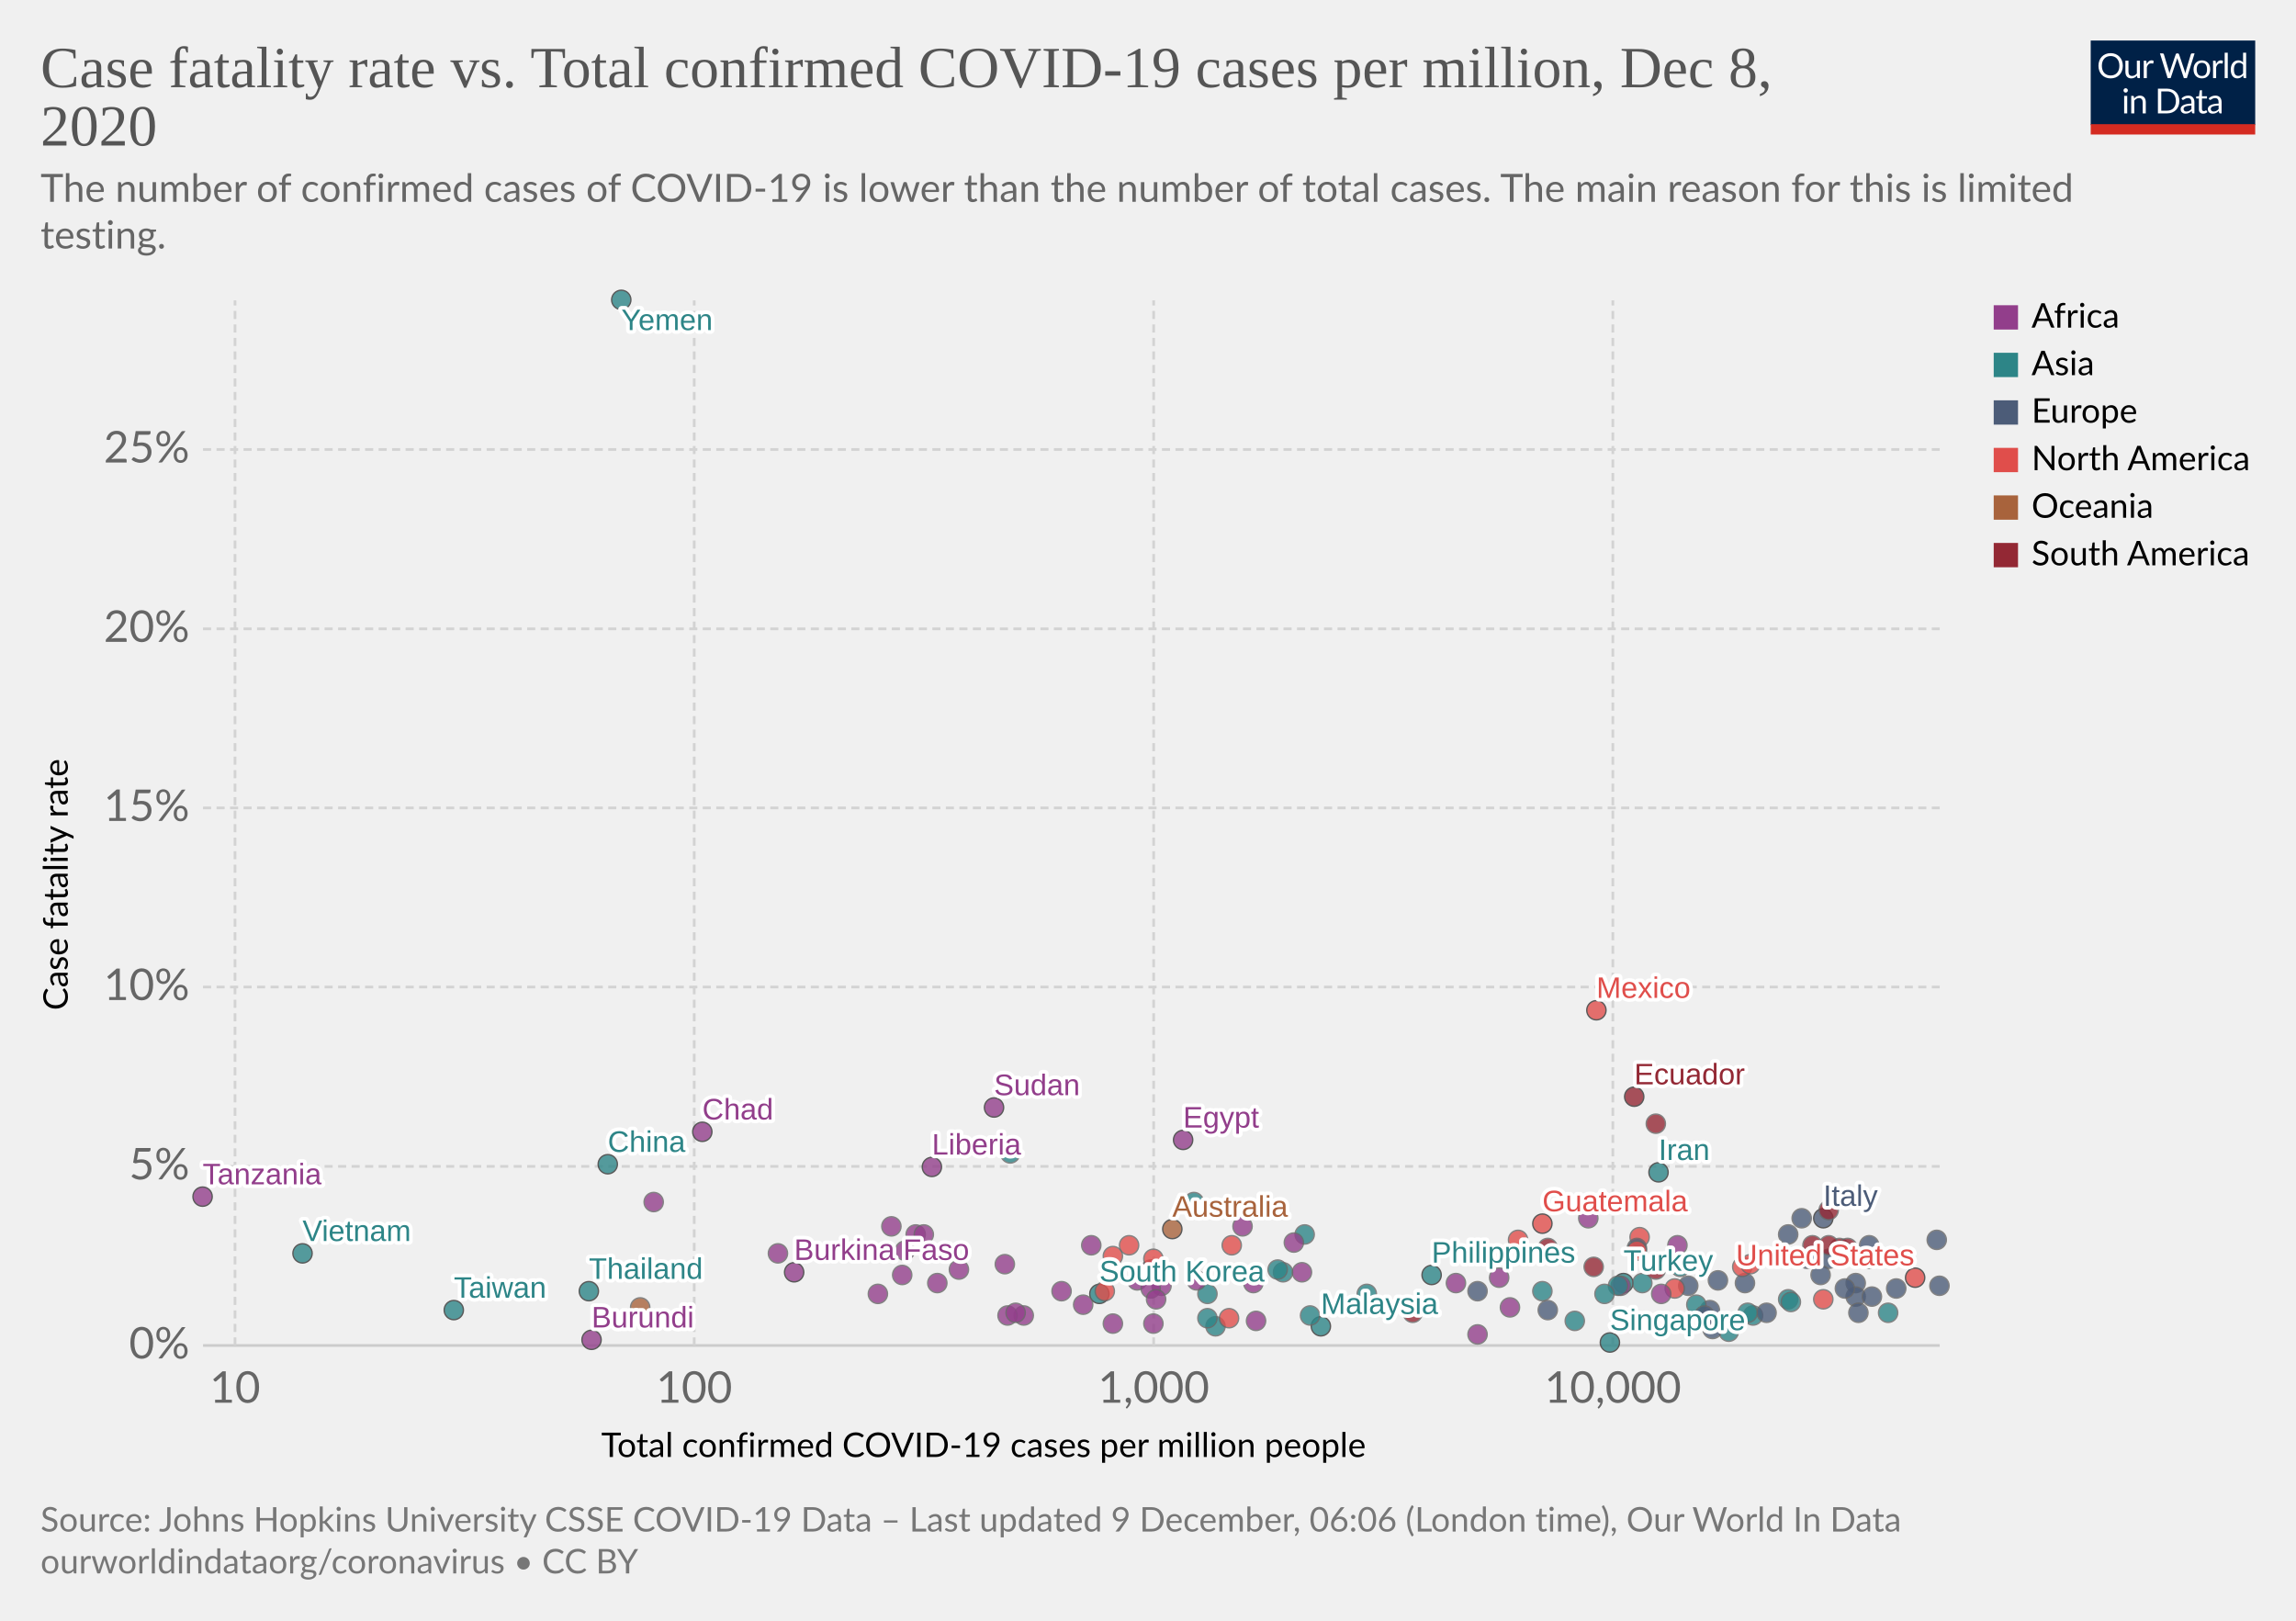
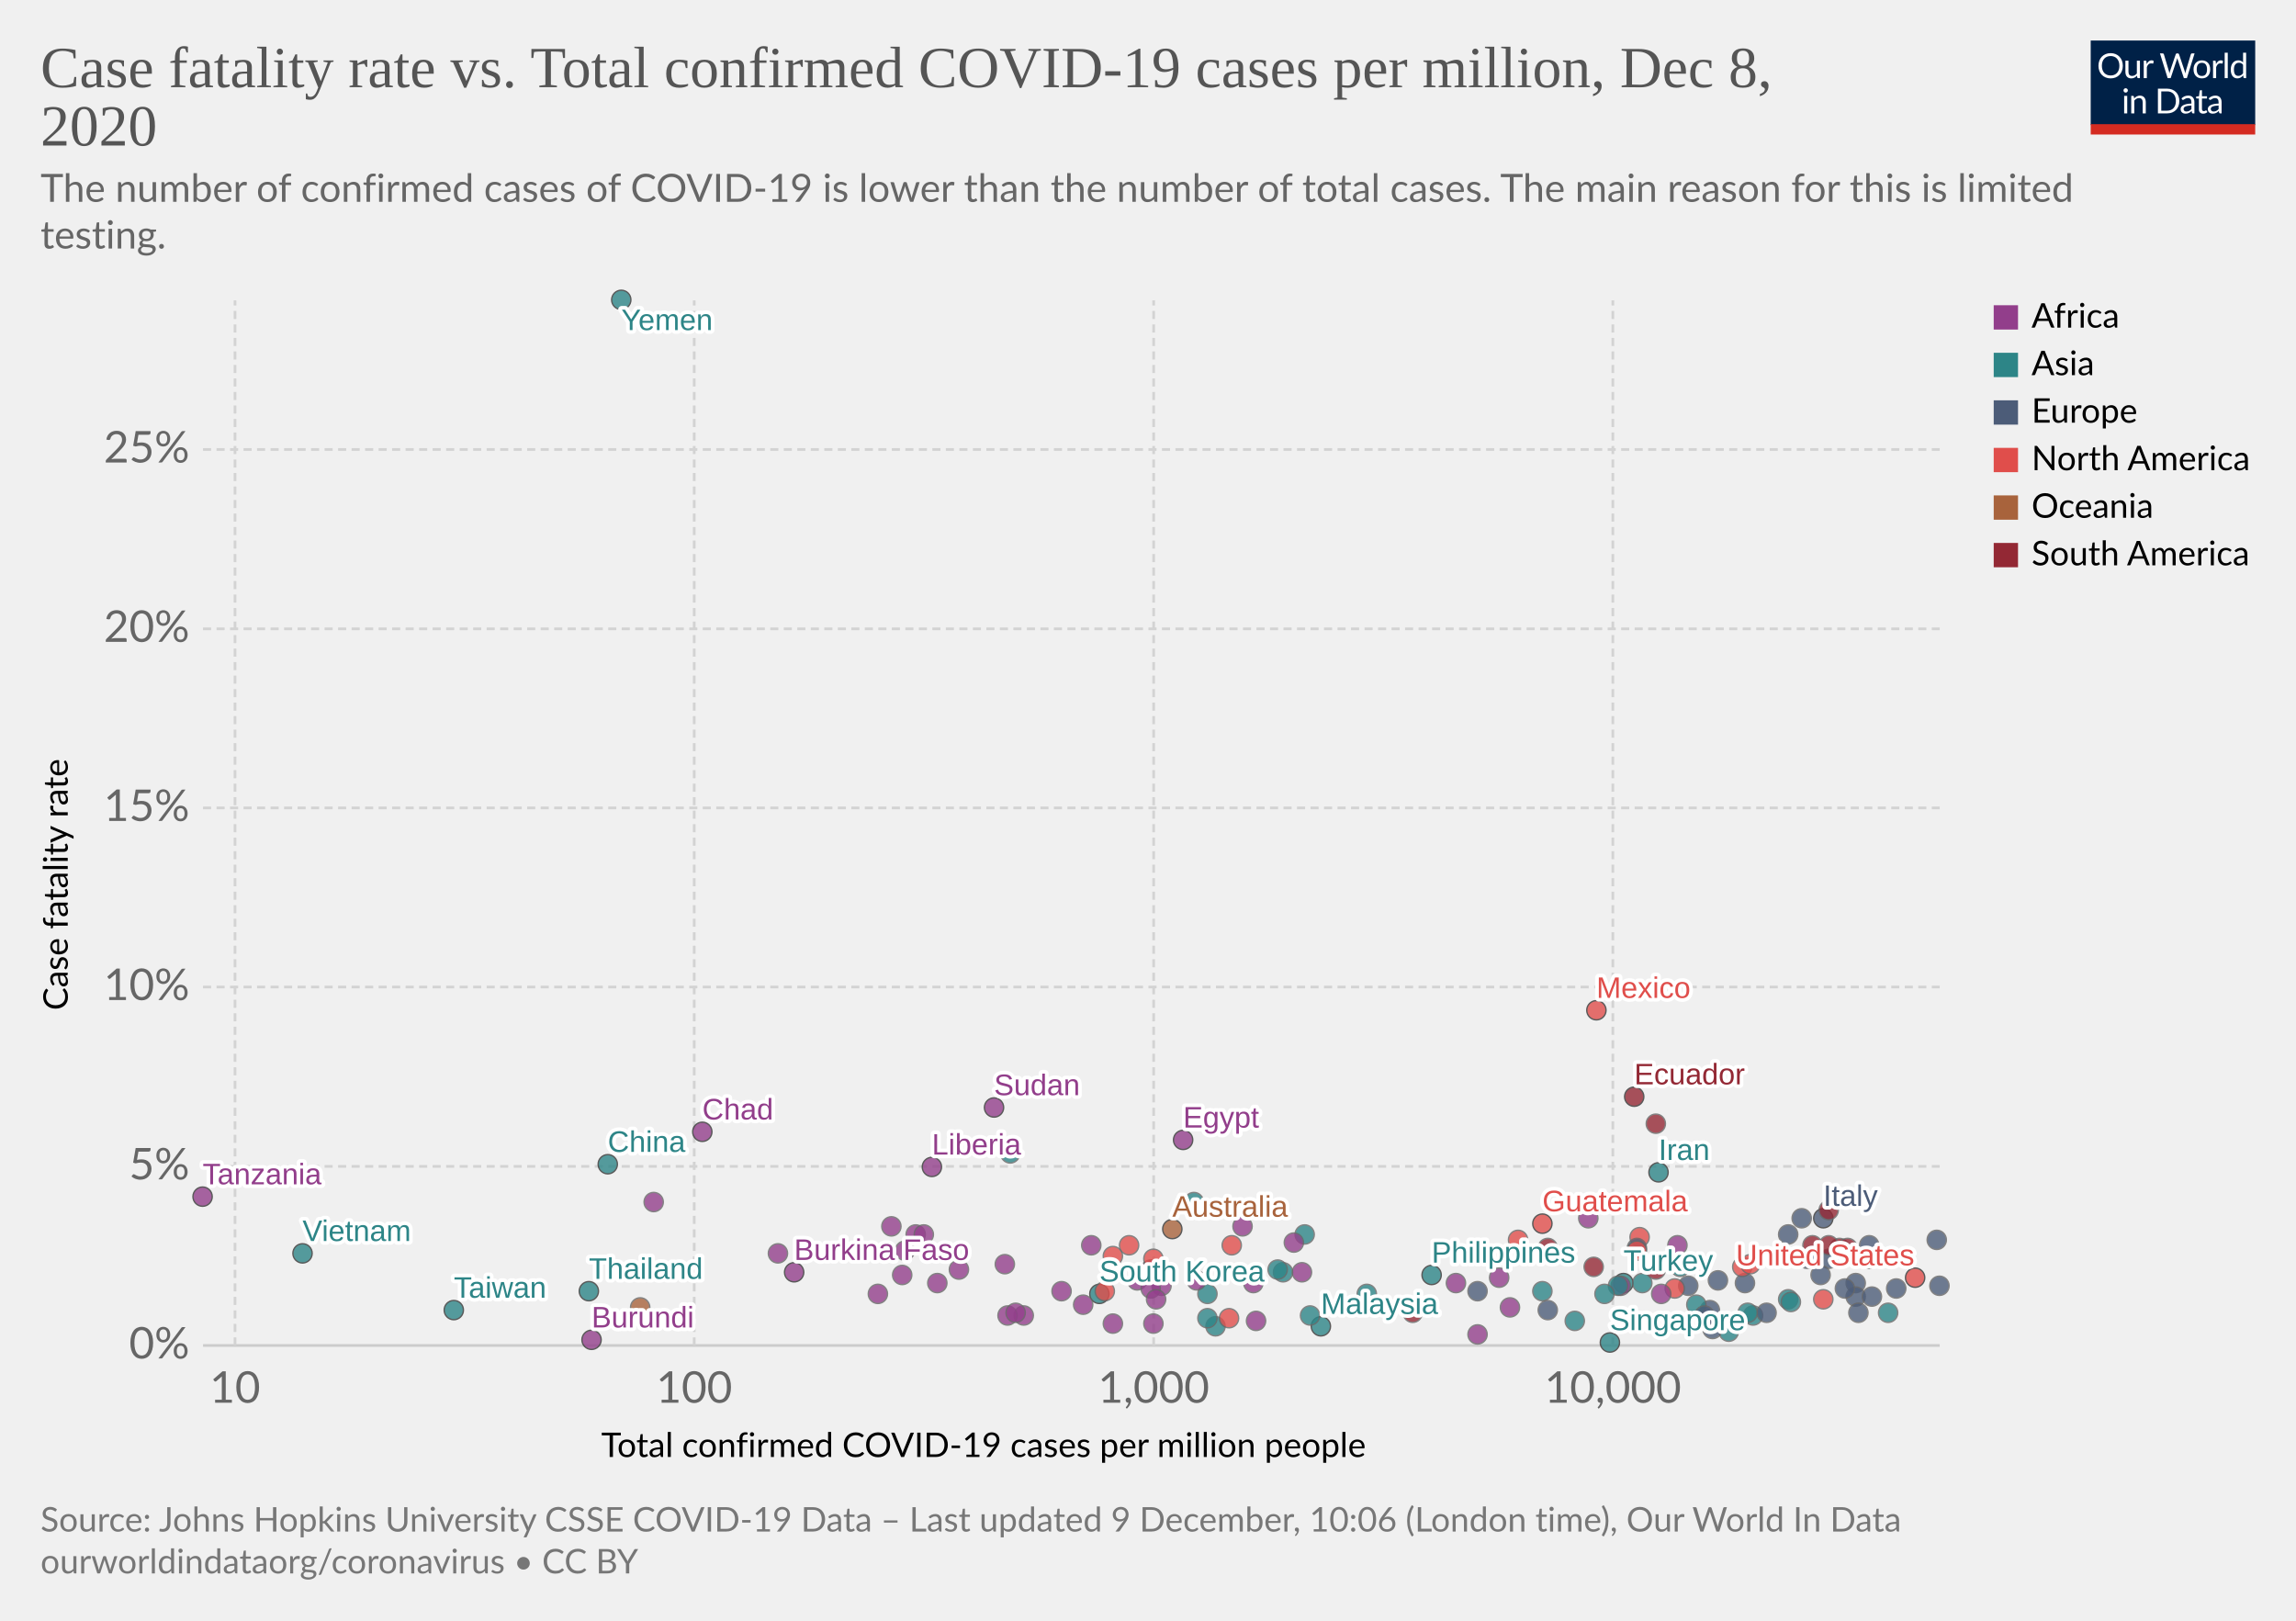
<svg xmlns="http://www.w3.org/2000/svg" version="1.1" style="background-color:#fff;-webkit-font-smoothing:antialiased" width="850" height="600" viewBox="0 0 850 600" font-family="Lato,'Helvetica Neue',Helvetica,Arial,sans-serif" font-size="18" text-rendering="optimizeLegibility">
  <g class="HeaderView">
    <g transform="matrix(.29 0 0 .29 774 15)">
      <svg width="210" height="120" viewBox="0 0 210 120" fill="none">
        <g clip-path="url(#clip0)">
          <path d="M0 0h210v107.89H0V0z" fill="#002147" />
          <path d="M40.98 32.25c0 2.36-.38 4.53-1.12 6.51a14.26 14.26 0 01-8.1 8.4c-1.9.78-4.02 1.17-6.34 1.17a16.6 16.6 0 01-6.33-1.17 14.31 14.31 0 01-8.08-8.4 18.29 18.29 0 01-1.12-6.51c0-2.36.38-4.53 1.12-6.5a14.32 14.32 0 018.07-8.44c1.92-.8 4.03-1.19 6.34-1.19 2.32 0 4.43.4 6.34 1.19 1.92.8 3.56 1.9 4.93 3.34a14.87 14.87 0 013.17 5.1 18.1 18.1 0 011.12 6.5zm-4.38 0c0-1.94-.26-3.68-.8-5.22a10.91 10.91 0 00-2.24-3.89 9.68 9.68 0 00-3.52-2.46 11.95 11.95 0 00-4.62-.86c-1.68 0-3.21.28-4.6.86a9.88 9.88 0 00-3.54 2.46 10.91 10.91 0 00-2.24 3.9c-.53 1.53-.8 3.27-.8 5.2 0 1.94.27 3.68.8 5.22a11.17 11.17 0 002.24 3.9 10.01 10.01 0 003.55 2.44c1.38.56 2.9.83 4.6.83 1.7 0 3.24-.27 4.61-.83a9.8 9.8 0 003.52-2.44 11.17 11.17 0 002.25-3.9c.53-1.54.8-3.28.8-5.21zm26.22-6.54V48H60.5c-.56 0-.9-.27-1.05-.81l-.31-2.4a12.45 12.45 0 01-3.26 2.6c-1.2.64-2.58.96-4.13.96-1.22 0-2.3-.2-3.24-.6a6.52 6.52 0 01-2.33-1.7 7.37 7.37 0 01-1.43-2.67c-.3-1.04-.46-2.2-.46-3.45V25.7h3.91v14.22c0 1.68.38 2.99 1.15 3.91.77.93 1.96 1.39 3.54 1.39 1.16 0 2.24-.27 3.23-.82a10.42 10.42 0 002.8-2.28V25.7h3.91zm8.61 4.47a9.94 9.94 0 012.6-3.56 5.64 5.64 0 013.76-1.3c.47 0 .92.05 1.34.15.44.1.83.27 1.17.49l-.3 2.92c-.09.37-.3.55-.66.55-.2 0-.5-.04-.9-.13a6.21 6.21 0 00-3.24.18c-.54.2-1.03.5-1.47.92-.42.4-.81.9-1.17 1.5-.33.58-.64 1.26-.92 2.02V48H67.7V25.71h2.25c.42 0 .72.08.88.25.16.16.27.44.33.83l.26 3.39zm61.16-13.7L122.75 48h-3.82l-7.99-24.05a21.95 21.95 0 01-.42-1.58 38.36 38.36 0 01-.44 1.58L102.05 48h-3.83L88.4 16.47h3.54c.38 0 .7.1.95.29.26.2.43.43.5.73l6.52 21.9c.1.4.2.83.28 1.28.1.46.2.94.29 1.46l.3-1.46c.12-.47.25-.9.38-1.27l7.41-21.91c.1-.25.26-.48.51-.69.27-.22.58-.33.95-.33h1.23c.38 0 .69.1.92.29.24.2.41.43.53.73l7.4 21.9a28.4 28.4 0 01.68 2.62 29.52 29.52 0 01.52-2.61l6.54-21.91c.07-.27.23-.5.48-.7.27-.21.58-.32.95-.32h3.32zm9.35 8.88c1.63 0 3.1.27 4.4.82a9.43 9.43 0 015.46 5.94c.5 1.4.74 2.98.74 4.73 0 1.76-.25 3.34-.74 4.75a9.43 9.43 0 01-5.46 5.92c-1.3.52-2.77.79-4.4.79-1.64 0-3.12-.27-4.44-.8a9.42 9.42 0 01-3.35-2.3c-.92-1-1.63-2.2-2.13-3.61-.49-1.41-.73-3-.73-4.75s.24-3.33.73-4.73c.5-1.43 1.2-2.64 2.13-3.63a9.4 9.4 0 013.35-2.31c1.32-.55 2.8-.82 4.44-.82zm0 19.89c2.2 0 3.84-.73 4.93-2.2 1.08-1.48 1.63-3.54 1.63-6.18 0-2.66-.55-4.72-1.63-6.2-1.09-1.49-2.73-2.23-4.93-2.23-1.12 0-2.09.2-2.93.57a5.7 5.7 0 00-2.06 1.65 7.5 7.5 0 00-1.24 2.67c-.26 1.04-.4 2.22-.4 3.54 0 2.64.55 4.7 1.64 6.18 1.1 1.47 2.76 2.2 4.99 2.2zm17.97-15.07a9.94 9.94 0 012.6-3.56 5.64 5.64 0 013.76-1.3c.47 0 .91.05 1.34.15.44.1.83.27 1.16.49l-.28 2.92c-.09.37-.31.55-.66.55-.2 0-.5-.04-.9-.13a6.2 6.2 0 00-3.24.18c-.54.2-1.03.5-1.47.92-.43.4-.82.9-1.17 1.5a13.1 13.1 0 00-.92 2.02V48h-3.94V25.71h2.24c.43 0 .72.08.88.25.17.16.28.44.33.83l.27 3.39zm15.04-14.59V48h-3.92V15.6h3.92zm19.55 15.43a6.22 6.22 0 00-2.38-2.05 6.7 6.7 0 00-2.86-.6c-2.07 0-3.66.75-4.77 2.23-1.12 1.48-1.68 3.6-1.68 6.33 0 1.46.13 2.7.38 3.74a7.29 7.29 0 001.1 2.56 4.35 4.35 0 001.78 1.45c.7.3 1.5.46 2.4.46 1.29 0 2.41-.3 3.36-.88a9.6 9.6 0 002.67-2.49V31.02zm3.91-15.43V48h-2.33c-.56 0-.9-.27-1.06-.81l-.35-2.71a12.13 12.13 0 01-3.25 2.77 8.28 8.28 0 01-4.23 1.06 7.31 7.31 0 01-6.14-2.9c-.73-.96-1.3-2.15-1.69-3.57a18.35 18.35 0 01.07-9.48 11.29 11.29 0 011.89-3.7 8.7 8.7 0 017.06-3.34 7.96 7.96 0 016.12 2.62V15.59h3.91zM46.61 70.71V93H42.7V70.71h3.91zm.84-7c0 .39-.08.75-.24 1.09a2.81 2.81 0 01-1.52 1.47 2.67 2.67 0 01-2.16 0 2.9 2.9 0 01-1.45-1.47 2.67 2.67 0 010-2.16c.15-.35.35-.65.6-.9.25-.27.53-.47.85-.62a2.67 2.67 0 012.16 0c.35.15.65.35.9.62.27.25.47.55.62.9.16.34.24.7.24 1.08zm7.97 10.24c.49-.54 1-1.04 1.54-1.48a9.85 9.85 0 013.66-1.84 8.96 8.96 0 015.43.35c.94.4 1.72.97 2.33 1.71a7.36 7.36 0 011.43 2.67c.32 1.04.49 2.19.49 3.45V93h-3.94V78.81c0-1.69-.4-3-1.17-3.92-.76-.93-1.93-1.4-3.5-1.4a6.6 6.6 0 00-3.25.83c-1 .56-1.92 1.31-2.77 2.27V93h-3.94V70.71h2.35c.56 0 .9.28 1.04.82l.3 2.42zm57.7 3.3c0 2.36-.37 4.5-1.11 6.44a14.3 14.3 0 01-3.17 4.98 14.1 14.1 0 01-4.93 3.2c-1.9.76-4.02 1.13-6.33 1.13H85.8V61.47h11.77c2.31 0 4.42.39 6.33 1.15a13.8 13.8 0 018.1 8.18 17.75 17.75 0 011.12 6.45zm-4.37 0c0-1.94-.26-3.67-.8-5.2a10.94 10.94 0 00-2.23-3.87 9.57 9.57 0 00-3.53-2.42 12.23 12.23 0 00-4.61-.83h-7.5v24.62h7.5c1.7 0 3.24-.28 4.61-.84a9.7 9.7 0 003.53-2.4 10.94 10.94 0 002.24-3.87c.53-1.53.8-3.26.8-5.2zm19.8 5.72c-1.8.06-3.34.2-4.62.44-1.26.22-2.3.51-3.1.88-.8.36-1.37.8-1.74 1.3-.35.5-.53 1.05-.53 1.67 0 .58.1 1.1.3 1.52a3 3 0 00.76 1.05c.34.27.73.46 1.17.6.45.11.94.17 1.45.17a7.28 7.28 0 003.5-.81 11.95 11.95 0 002.82-2.2v-4.62zm-12.65-9.11a12.73 12.73 0 013.98-2.66c1.43-.59 3-.88 4.73-.88 1.25 0 2.36.2 3.33.61a6.81 6.81 0 013.94 4.38c.33 1.04.5 2.19.5 3.43V93h-1.74a1.8 1.8 0 01-.88-.18c-.2-.13-.36-.38-.48-.74l-.44-2.12c-.59.55-1.16 1.03-1.72 1.46a9.48 9.48 0 01-3.74 1.7c-.69.15-1.46.23-2.3.23-.87 0-1.69-.12-2.45-.35a5.34 5.34 0 01-3.34-2.93 6.64 6.64 0 01-.49-2.64c0-.88.25-1.72.73-2.53a6.33 6.33 0 012.35-2.17c1.09-.63 2.5-1.15 4.25-1.54 1.75-.41 3.89-.65 6.42-.7v-1.75c0-1.73-.37-3.03-1.12-3.91-.75-.9-1.84-1.34-3.28-1.34-.97 0-1.78.12-2.44.37-.64.23-1.2.5-1.7.81l-1.23.82c-.33.23-.67.35-1 .35-.27 0-.5-.07-.69-.2a2.1 2.1 0 01-.48-.53l-.7-1.25zm27.67 19.5c-1.76 0-3.12-.5-4.07-1.48-.94-.98-1.41-2.4-1.41-4.25V74h-2.68a.9.9 0 01-.6-.2c-.16-.14-.24-.36-.24-.66v-1.56l3.65-.46.9-6.89a.9.9 0 01.29-.52.88.88 0 01.62-.22H142v7.67h6.44V74H142v13.38c0 .94.22 1.63.68 2.09.45.45 1.04.68 1.76.68a3.21 3.21 0 001.85-.53l.55-.35c.16-.12.3-.18.41-.18.2 0 .4.13.55.38l1.15 1.87a7.45 7.45 0 01-2.44 1.5c-.96.35-1.94.52-2.95.52zm19.68-10.4c-1.8.07-3.34.21-4.62.45-1.26.22-2.3.51-3.1.88-.8.36-1.37.8-1.74 1.3-.35.5-.53 1.05-.53 1.67 0 .58.1 1.1.3 1.52.18.42.44.77.76 1.05.34.27.73.46 1.17.6.45.11.94.17 1.45.17a7.3 7.3 0 003.5-.81 12.04 12.04 0 002.82-2.2v-4.62zm-12.65-9.1a12.72 12.72 0 013.99-2.66c1.42-.59 3-.88 4.72-.88 1.25 0 2.36.2 3.33.61a6.81 6.81 0 013.94 4.38c.33 1.04.5 2.19.5 3.43V93h-1.74a1.8 1.8 0 01-.88-.18c-.2-.13-.36-.38-.48-.74l-.44-2.12c-.59.55-1.16 1.03-1.72 1.46a9.48 9.48 0 01-3.74 1.7c-.69.15-1.46.23-2.3.23-.87 0-1.69-.12-2.45-.35a5.33 5.33 0 01-3.34-2.93 6.62 6.62 0 01-.49-2.64c0-.88.25-1.72.73-2.53a6.33 6.33 0 012.35-2.17c1.09-.63 2.5-1.15 4.25-1.54a31.2 31.2 0 016.42-.7v-1.75c0-1.73-.37-3.03-1.12-3.91-.75-.9-1.84-1.34-3.28-1.34-.97 0-1.78.12-2.44.37-.64.23-1.2.5-1.7.81-.46.3-.87.57-1.22.82-.34.23-.68.35-1.02.35-.26 0-.49-.07-.68-.2a1.88 1.88 0 01-.48-.53l-.7-1.25z" fill="#fff" />
          <path fill="#D42B21" d="M0 106.79h210V120H0z" />
        </g>
        <defs>
          <clipPath id="clip0">
            <path fill="#fff" d="M0 0h210v120H0z" />
          </clipPath>
        </defs>
      </svg>
    </g>
    <a href="https://ourworldindata.org/grapher/cfr-vs-covid-cases-per-capita?time=latest" target="_blank" rel="noopener" font-family="&quot;Playfair Display&quot;,Georgia,&quot;Times New Roman&quot;,serif">
      <text font-size="21.6" x="15" y="32.3" fill="#555">
        <tspan x="15" y="32.28">Case fatality rate vs. Total confirmed COVID-19 cases per million, Dec 8,</tspan>
        <tspan x="15" y="53.88">2020</tspan>
      </text>
    </a>
    <text font-size="14.4" x="15" y="74.7" fill="#666">
      <tspan x="15" y="74.72">The number of confirmed cases of COVID-19 is lower than the number of total cases. The main reason for this is limited</tspan>
      <tspan x="15" y="92">testing.</tspan>
    </text>
  </g>
  <g class="ScatterPlot">
    <g class="DualAxisView">
      <g class="HorizontalAxis">
        <text font-size="12.6" x="222.6" y="539.4">
          <tspan x="222.59" y="539.38">Total confirmed COVID-19 cases per million people</tspan>
        </text>
        <text x="87" y="519.3" fill="#666" text-anchor="middle" font-size="16.2">10</text>
        <text x="257" y="519.3" fill="#666" text-anchor="middle" font-size="16.2">100</text>
        <text x="427.1" y="519.3" fill="#666" text-anchor="middle" font-size="16.2">1,000</text>
        <text x="597.1" y="519.3" fill="#666" text-anchor="middle" font-size="16.2">10,000</text>
      </g>
      <g class="VerticalAxis">
        <text font-size="12.6" x="-374" y="25.1" transform="rotate(-90)">
          <tspan x="-373.99" y="25.08">Case fatality rate</tspan>
        </text>
        <text x="70.16" y="498.1" fill="#666" dominant-baseline="middle" text-anchor="end" font-size="16.2">0%</text>
        <text x="70.16" y="431.8" fill="#666" dominant-baseline="middle" text-anchor="end" font-size="16.2">5%</text>
        <text x="70.16" y="365.4" fill="#666" dominant-baseline="middle" text-anchor="end" font-size="16.2">10%</text>
        <text x="70.16" y="299.1" fill="#666" dominant-baseline="middle" text-anchor="end" font-size="16.2">15%</text>
        <text x="70.16" y="232.8" fill="#666" dominant-baseline="middle" text-anchor="end" font-size="16.2">20%</text>
        <text x="70.16" y="166.4" fill="#666" dominant-baseline="middle" text-anchor="end" font-size="16.2">25%</text>
      </g>
      <g class="AxisGridLines horizontalLines">
        <path stroke="#ccc" d="M75.16 498.1h642.93" />
        <path stroke="#d3d3d3" stroke-dasharray="3,2" d="M75.16 431.8h642.93M75.16 365.4h642.93M75.16 299.1h642.93M75.16 232.8h642.93M75.16 166.4h642.93" />
      </g>
      <g class="AxisGridLines verticalLines" stroke="#d3d3d3" stroke-dasharray="3,2">
        <path d="M87 498.1V111.2M257 498.1V111.2M427.1 498.1V111.2M597.1 498.1V111.2" />
      </g>
    </g>
    <g class="PointsWithLabels clickable" clip-path="url(#a)" font-family="Arial, sans-serif">
      <path fill="rgba(255,255,255,0)" d="M75.16 111.2h642.93v386.9H75.16z" />
      <defs>
        <clipPath id="a">
          <path d="M65.16 101.2h662.93v406.9H65.16z" />
        </clipPath>
      </defs>
      <g class="key-China_0">
        <circle cx="225" cy="431" r="3.57" fill="#2D8587" opacity=".8" stroke="#333" stroke-width=".5" />
      </g>
      <g class="key-South-Korea_0">
        <circle cx="407" cy="479" r="3.57" fill="#2D8587" opacity=".8" stroke="#333" stroke-width=".5" />
      </g>
      <g class="key-Japan_0">
        <circle cx="447" cy="479" r="3.57" fill="#2D8587" opacity=".8" stroke="#666" stroke-width=".5" />
      </g>
      <g class="key-Italy_0">
        <circle cx="675" cy="451" r="3.57" fill="#4C5C78" opacity=".8" stroke="#333" stroke-width=".5" />
      </g>
      <g class="key-Iran_0">
        <circle cx="614" cy="434" r="3.57" fill="#2D8587" opacity=".8" stroke="#333" stroke-width=".5" />
      </g>
      <g class="key-France_0">
        <circle cx="692" cy="466" r="3.57" fill="#4C5C78" opacity=".8" stroke="#666" stroke-width=".5" />
      </g>
      <g class="key-Spain_0">
        <circle cx="692" cy="461" r="3.57" fill="#4C5C78" opacity=".8" stroke="#666" stroke-width=".5" />
      </g>
      <g class="key-United-States_0">
        <circle cx="709" cy="473" r="3.57" fill="#E04E4B" opacity=".8" stroke="#333" stroke-width=".5" />
      </g>
      <g class="key-Switzerland_0">
        <circle cx="702" cy="477" r="3.57" fill="#4C5C78" opacity=".8" stroke="#666" stroke-width=".5" />
      </g>
      <g class="key-United-Kingdom_0">
        <circle cx="667" cy="451" r="3.57" fill="#4C5C78" opacity=".8" stroke="#666" stroke-width=".5" />
      </g>
      <g class="key-Netherlands_0">
        <circle cx="687" cy="475" r="3.57" fill="#4C5C78" opacity=".8" stroke="#666" stroke-width=".5" />
      </g>
      <g class="key-Germany_0">
        <circle cx="625" cy="476" r="3.57" fill="#4C5C78" opacity=".8" stroke="#666" stroke-width=".5" />
      </g>
      <g class="key-Sweden_0">
        <circle cx="677" cy="466" r="3.57" fill="#4C5C78" opacity=".8" stroke="#666" stroke-width=".5" />
      </g>
      <g class="key-Australia_0">
        <circle cx="434" cy="455" r="3.57" fill="#A8633C" opacity=".8" stroke="#333" stroke-width=".5" />
      </g>
      <g class="key-Belgium_0">
        <circle cx="717" cy="459" r="3.57" fill="#4C5C78" opacity=".8" stroke="#666" stroke-width=".5" />
      </g>
      <g class="key-Canada_0">
        <circle cx="607" cy="458" r="3.57" fill="#E04E4B" opacity=".8" stroke="#666" stroke-width=".5" />
      </g>
      <g class="key-Austria_0">
        <circle cx="687" cy="480" r="3.57" fill="#4C5C78" opacity=".8" stroke="#666" stroke-width=".5" />
      </g>
      <g class="key-Greece_0">
        <circle cx="606" cy="462" r="3.57" fill="#4C5C78" opacity=".8" stroke="#666" stroke-width=".5" />
      </g>
      <g class="key-Iraq_0">
        <circle cx="622" cy="469" r="3.57" fill="#2D8587" opacity=".8" stroke="#666" stroke-width=".5" />
      </g>
      <g class="key-Philippines_0">
        <circle cx="530" cy="472" r="3.57" fill="#2D8587" opacity=".8" stroke="#333" stroke-width=".5" />
      </g>
      <g class="key-Norway_0">
        <circle cx="573" cy="485" r="3.57" fill="#4C5C78" opacity=".8" stroke="#666" stroke-width=".5" />
      </g>
      <g class="key-India_0">
        <circle cx="571" cy="478" r="3.57" fill="#2D8587" opacity=".8" stroke="#666" stroke-width=".5" />
      </g>
      <g class="key-Egypt_0">
        <circle cx="438" cy="422" r="3.57" fill="#923E8B" opacity=".8" stroke="#333" stroke-width=".5" />
      </g>
      <g class="key-Denmark_0">
        <circle cx="633" cy="485" r="3.57" fill="#4C5C78" opacity=".8" stroke="#666" stroke-width=".5" />
      </g>
      <g class="key-Poland_0">
        <circle cx="674" cy="472" r="3.57" fill="#4C5C78" opacity=".8" stroke="#666" stroke-width=".5" />
      </g>
      <g class="key-Lebanon_0">
        <circle cx="649" cy="487" r="3.57" fill="#2D8587" opacity=".8" stroke="#666" stroke-width=".5" />
      </g>
      <g class="key-Indonesia_0">
        <circle cx="483" cy="457" r="3.57" fill="#2D8587" opacity=".8" stroke="#666" stroke-width=".5" />
      </g>
      <g class="key-Thailand_0">
        <circle cx="218" cy="478" r="3.57" fill="#2D8587" opacity=".8" stroke="#333" stroke-width=".5" />
      </g>
      <g class="key-Brazil_0">
        <circle cx="681" cy="462" r="3.57" fill="#932834" opacity=".8" stroke="#666" stroke-width=".5" />
      </g>
      <g class="key-Portugal_0">
        <circle cx="683" cy="477" r="3.57" fill="#4C5C78" opacity=".8" stroke="#666" stroke-width=".5" />
      </g>
      <g class="key-Malaysia_0">
        <circle cx="489" cy="491" r="3.57" fill="#2D8587" opacity=".8" stroke="#333" stroke-width=".5" />
      </g>
      <g class="key-Slovakia_0">
        <circle cx="654" cy="486" r="3.57" fill="#4C5C78" opacity=".8" stroke="#666" stroke-width=".5" />
      </g>
      <g class="key-Taiwan_0">
        <circle cx="168" cy="485" r="3.57" fill="#2D8587" opacity=".8" stroke="#333" stroke-width=".5" />
      </g>
      <g class="key-Ecuador_0">
        <circle cx="605" cy="406" r="3.57" fill="#932834" opacity=".8" stroke="#333" stroke-width=".5" />
      </g>
      <g class="key-Pakistan_0">
        <circle cx="475" cy="471" r="3.57" fill="#2D8587" opacity=".8" stroke="#666" stroke-width=".5" />
      </g>
      <g class="key-Turkey_0">
        <circle cx="601" cy="475" r="3.57" fill="#2D8587" opacity=".8" stroke="#333" stroke-width=".5" />
      </g>
      <g class="key-Russia_0">
        <circle cx="636" cy="474" r="3.57" fill="#4C5C78" opacity=".8" stroke="#666" stroke-width=".5" />
      </g>
      <g class="key-Mexico_0">
        <circle cx="591" cy="374" r="3.57" fill="#E04E4B" opacity=".8" stroke="#333" stroke-width=".5" />
      </g>
      <g class="key-Israel_0">
        <circle cx="699" cy="486" r="3.57" fill="#2D8587" opacity=".8" stroke="#666" stroke-width=".5" />
      </g>
      <g class="key-Serbia_0">
        <circle cx="688" cy="486" r="3.57" fill="#4C5C78" opacity=".8" stroke="#666" stroke-width=".5" />
      </g>
      <g class="key-Peru_0">
        <circle cx="677" cy="448" r="3.57" fill="#932834" opacity=".8" stroke="#666" stroke-width=".5" />
      </g>
      <g class="key-United-Arab-Emirates_0">
        <circle cx="640" cy="493" r="3.57" fill="#2D8587" opacity=".8" stroke="#666" stroke-width=".5" />
      </g>
      <g class="key-Argentina_0">
        <circle cx="684" cy="462" r="3.57" fill="#932834" opacity=".8" stroke="#666" stroke-width=".5" />
      </g>
      <g class="key-Bulgaria_0">
        <circle cx="662" cy="457" r="3.57" fill="#4C5C78" opacity=".8" stroke="#666" stroke-width=".5" />
      </g>
      <g class="key-Singapore_0">
        <circle cx="596" cy="497" r="3.57" fill="#2D8587" opacity=".8" stroke="#333" stroke-width=".5" />
      </g>
      <g class="key-Hungary_0">
        <circle cx="669" cy="466" r="3.57" fill="#4C5C78" opacity=".8" stroke="#666" stroke-width=".5" />
      </g>
      <g class="key-Finland_0">
        <circle cx="547" cy="478" r="3.57" fill="#4C5C78" opacity=".8" stroke="#666" stroke-width=".5" />
      </g>
      <g class="key-Dominican-Republic_0">
        <circle cx="620" cy="477" r="3.57" fill="#E04E4B" opacity=".8" stroke="#666" stroke-width=".5" />
      </g>
      <g class="key-Costa-Rica_0">
        <circle cx="675" cy="481" r="3.57" fill="#E04E4B" opacity=".8" stroke="#666" stroke-width=".5" />
      </g>
      <g class="key-Algeria_0">
        <circle cx="479" cy="460" r="3.57" fill="#923E8B" opacity=".8" stroke="#666" stroke-width=".5" />
      </g>
      <g class="key-Romania_0">
        <circle cx="671" cy="466" r="3.57" fill="#4C5C78" opacity=".8" stroke="#666" stroke-width=".5" />
      </g>
      <g class="key-Morocco_0">
        <circle cx="600" cy="476" r="3.57" fill="#923E8B" opacity=".8" stroke="#666" stroke-width=".5" />
      </g>
      <g class="key-Czech-Republic_0">
        <circle cx="718" cy="476" r="3.57" fill="#4C5C78" opacity=".8" stroke="#666" stroke-width=".5" />
      </g>
      <g class="key-Colombia_0">
        <circle cx="671" cy="461" r="3.57" fill="#932834" opacity=".8" stroke="#666" stroke-width=".5" />
      </g>
      <g class="key-Chile_0">
        <circle cx="677" cy="461" r="3.57" fill="#932834" opacity=".8" stroke="#666" stroke-width=".5" />
      </g>
      <g class="key-Tunisia_0">
        <circle cx="588" cy="451" r="3.57" fill="#923E8B" opacity=".8" stroke="#666" stroke-width=".5" />
      </g>
      <g class="key-Burkina-Faso_0">
        <circle cx="294" cy="471" r="3.57" fill="#923E8B" opacity=".8" stroke="#333" stroke-width=".5" />
      </g>
      <g class="key-Saudi-Arabia_0">
        <circle cx="599" cy="476" r="3.57" fill="#2D8587" opacity=".8" stroke="#666" stroke-width=".5" />
      </g>
      <g class="key-Ukraine_0">
        <circle cx="646" cy="475" r="3.57" fill="#4C5C78" opacity=".8" stroke="#666" stroke-width=".5" />
      </g>
      <g class="key-Ghana_0">
        <circle cx="465" cy="489" r="3.57" fill="#923E8B" opacity=".8" stroke="#666" stroke-width=".5" />
      </g>
      <g class="key-Kazakhstan_0">
        <circle cx="594" cy="479" r="3.57" fill="#2D8587" opacity=".8" stroke="#666" stroke-width=".5" />
      </g>
      <g class="key-Azerbaijan_0">
        <circle cx="628" cy="483" r="3.57" fill="#2D8587" opacity=".8" stroke="#666" stroke-width=".5" />
      </g>
      <g class="key-South-Africa_0">
        <circle cx="621" cy="461" r="3.57" fill="#923E8B" opacity=".8" stroke="#666" stroke-width=".5" />
      </g>
      <g class="key-Venezuela_0">
        <circle cx="523" cy="486" r="3.57" fill="#932834" opacity=".8" stroke="#666" stroke-width=".5" />
      </g>
      <g class="key-Jordan_0">
        <circle cx="662" cy="481" r="3.57" fill="#2D8587" opacity=".8" stroke="#666" stroke-width=".5" />
      </g>
      <g class="key-Sri-Lanka_0">
        <circle cx="450" cy="491" r="3.57" fill="#2D8587" opacity=".8" stroke="#666" stroke-width=".5" />
      </g>
      <g class="key-Cuba_0">
        <circle cx="409" cy="478" r="3.57" fill="#E04E4B" opacity=".8" stroke="#666" stroke-width=".5" />
      </g>
      <g class="key-Uzbekistan_0">
        <circle cx="485" cy="487" r="3.57" fill="#2D8587" opacity=".8" stroke="#666" stroke-width=".5" />
      </g>
      <g class="key-Afghanistan_0">
        <circle cx="442" cy="445" r="3.57" fill="#2D8587" opacity=".8" stroke="#666" stroke-width=".5" />
      </g>
      <g class="key-Cameroon_0">
        <circle cx="421" cy="474" r="3.57" fill="#923E8B" opacity=".8" stroke="#666" stroke-width=".5" />
      </g>
      <g class="key-Nigeria_0">
        <circle cx="347" cy="475" r="3.57" fill="#923E8B" opacity=".8" stroke="#666" stroke-width=".5" />
      </g>
      <g class="key-Honduras_0">
        <circle cx="606" cy="463" r="3.57" fill="#E04E4B" opacity=".8" stroke="#666" stroke-width=".5" />
      </g>
      <g class="key-Palestine_0">
        <circle cx="647" cy="486" r="3.57" fill="#2D8587" opacity=".8" stroke="#666" stroke-width=".5" />
      </g>
      <g class="key-Cote-d__0027Ivoire_0">
        <circle cx="412" cy="490" r="3.57" fill="#923E8B" opacity=".8" stroke="#666" stroke-width=".5" />
      </g>
      <g class="key-Belarus_0">
        <circle cx="631" cy="487" r="3.57" fill="#4C5C78" opacity=".8" stroke="#666" stroke-width=".5" />
      </g>
      <g class="key-Bolivia_0">
        <circle cx="613" cy="416" r="3.57" fill="#932834" opacity=".8" stroke="#666" stroke-width=".5" />
      </g>
      <g class="key-Oman_0">
        <circle cx="663" cy="482" r="3.57" fill="#2D8587" opacity=".8" stroke="#666" stroke-width=".5" />
      </g>
      <g class="key-Senegal_0">
        <circle cx="426" cy="470" r="3.57" fill="#923E8B" opacity=".8" stroke="#666" stroke-width=".5" />
      </g>
      <g class="key-Democratic-Republic-of-Congo_0">
        <circle cx="288" cy="464" r="3.57" fill="#923E8B" opacity=".8" stroke="#666" stroke-width=".5" />
      </g>
      <g class="key-Kenya_0">
        <circle cx="464" cy="475" r="3.57" fill="#923E8B" opacity=".8" stroke="#666" stroke-width=".5" />
      </g>
      <g class="key-Kyrgyzstan_0">
        <circle cx="608" cy="475" r="3.57" fill="#2D8587" opacity=".8" stroke="#666" stroke-width=".5" />
      </g>
      <g class="key-Niger_0">
        <circle cx="242" cy="445" r="3.57" fill="#923E8B" opacity=".8" stroke="#666" stroke-width=".5" />
      </g>
      <g class="key-Paraguay_0">
        <circle cx="613" cy="470" r="3.57" fill="#932834" opacity=".8" stroke="#666" stroke-width=".5" />
      </g>
      <g class="key-Bangladesh_0">
        <circle cx="506" cy="479" r="3.57" fill="#2D8587" opacity=".8" stroke="#666" stroke-width=".5" />
      </g>
      <g class="key-El-Salvador_0">
        <circle cx="562" cy="459" r="3.57" fill="#E04E4B" opacity=".8" stroke="#666" stroke-width=".5" />
      </g>
      <g class="key-Guatemala_0">
        <circle cx="571" cy="453" r="3.57" fill="#E04E4B" opacity=".8" stroke="#333" stroke-width=".5" />
      </g>
      <g class="key-Mali_0">
        <circle cx="330" cy="454" r="3.57" fill="#923E8B" opacity=".8" stroke="#666" stroke-width=".5" />
      </g>
      <g class="key-Guinea_0">
        <circle cx="427" cy="490" r="3.57" fill="#923E8B" opacity=".8" stroke="#666" stroke-width=".5" />
      </g>
      <g class="key-Congo_0">
        <circle cx="430" cy="476" r="3.57" fill="#923E8B" opacity=".8" stroke="#666" stroke-width=".5" />
      </g>
      <g class="key-Tanzania_0">
        <circle cx="75" cy="443" r="3.57" fill="#923E8B" opacity=".8" stroke="#333" stroke-width=".5" />
      </g>
      <g class="key-Somalia_0">
        <circle cx="335" cy="463" r="3.57" fill="#923E8B" opacity=".8" stroke="#666" stroke-width=".5" />
      </g>
      <g class="key-Ethiopia_0">
        <circle cx="426" cy="477" r="3.57" fill="#923E8B" opacity=".8" stroke="#666" stroke-width=".5" />
      </g>
      <g class="key-Myanmar_0">
        <circle cx="473" cy="470" r="3.57" fill="#2D8587" opacity=".8" stroke="#666" stroke-width=".5" />
      </g>
      <g class="key-Sudan_0">
        <circle cx="368" cy="410" r="3.57" fill="#923E8B" opacity=".8" stroke="#333" stroke-width=".5" />
      </g>
      <g class="key-Liberia_0">
        <circle cx="345" cy="432" r="3.57" fill="#923E8B" opacity=".8" stroke="#333" stroke-width=".5" />
      </g>
      <g class="key-Sierra-Leone_0">
        <circle cx="339" cy="457" r="3.57" fill="#923E8B" opacity=".8" stroke="#666" stroke-width=".5" />
      </g>
      <g class="key-Guinea__002dBissau_0">
        <circle cx="443" cy="474" r="3.57" fill="#923E8B" opacity=".8" stroke="#666" stroke-width=".5" />
      </g>
      <g class="key-Togo_0">
        <circle cx="355" cy="470" r="3.57" fill="#923E8B" opacity=".8" stroke="#666" stroke-width=".5" />
      </g>
      <g class="key-Zambia_0">
        <circle cx="425" cy="471" r="3.57" fill="#923E8B" opacity=".8" stroke="#666" stroke-width=".5" />
      </g>
      <g class="key-Swaziland_0">
        <circle cx="555" cy="473" r="3.57" fill="#923E8B" opacity=".8" stroke="#666" stroke-width=".5" />
      </g>
      <g class="key-Chad_0">
        <circle cx="260" cy="419" r="3.57" fill="#923E8B" opacity=".8" stroke="#333" stroke-width=".5" />
      </g>
      <g class="key-Tajikistan_0">
        <circle cx="447" cy="488" r="3.57" fill="#2D8587" opacity=".8" stroke="#666" stroke-width=".5" />
      </g>
      <g class="key-Haiti_0">
        <circle cx="412" cy="465" r="3.57" fill="#E04E4B" opacity=".8" stroke="#666" stroke-width=".5" />
      </g>
      <g class="key-Sao-Tome-and-Principe_0">
        <circle cx="539" cy="475" r="3.57" fill="#923E8B" opacity=".8" stroke="#666" stroke-width=".5" />
      </g>
      <g class="key-Benin_0">
        <circle cx="325" cy="479" r="3.57" fill="#923E8B" opacity=".8" stroke="#666" stroke-width=".5" />
      </g>
      <g class="key-Guyana_0">
        <circle cx="573" cy="462" r="3.57" fill="#932834" opacity=".8" stroke="#666" stroke-width=".5" />
      </g>
      <g class="key-Yemen_0">
        <circle cx="230" cy="111" r="3.57" fill="#2D8587" opacity=".8" stroke="#333" stroke-width=".5" />
      </g>
      <g class="key-South-Sudan_0">
        <circle cx="334" cy="472" r="3.57" fill="#923E8B" opacity=".8" stroke="#666" stroke-width=".5" />
      </g>
      <g class="key-Nepal_0">
        <circle cx="583" cy="489" r="3.57" fill="#2D8587" opacity=".8" stroke="#666" stroke-width=".5" />
      </g>
      <g class="key-Madagascar_0">
        <circle cx="393" cy="478" r="3.57" fill="#923E8B" opacity=".8" stroke="#666" stroke-width=".5" />
      </g>
      <g class="key-Mauritania_0">
        <circle cx="482" cy="471" r="3.57" fill="#923E8B" opacity=".8" stroke="#666" stroke-width=".5" />
      </g>
      <g class="key-Nicaragua_0">
        <circle cx="418" cy="461" r="3.57" fill="#E04E4B" opacity=".8" stroke="#666" stroke-width=".5" />
      </g>
      <g class="key-Central-African-Republic_0">
        <circle cx="428" cy="481" r="3.57" fill="#923E8B" opacity=".8" stroke="#666" stroke-width=".5" />
      </g>
      <g class="key-Bahamas_0">
        <circle cx="645" cy="469" r="3.57" fill="#E04E4B" opacity=".8" stroke="#666" stroke-width=".5" />
      </g>
      <g class="key-Malawi_0">
        <circle cx="342" cy="457" r="3.57" fill="#923E8B" opacity=".8" stroke="#666" stroke-width=".5" />
      </g>
      <g class="key-Mozambique_0">
        <circle cx="379" cy="487" r="3.57" fill="#923E8B" opacity=".8" stroke="#666" stroke-width=".5" />
      </g>
      <g class="key-Syria_0">
        <circle cx="374" cy="427" r="3.57" fill="#2D8587" opacity=".8" stroke="#666" stroke-width=".5" />
      </g>
      <g class="key-Zimbabwe_0">
        <circle cx="404" cy="461" r="3.57" fill="#923E8B" opacity=".8" stroke="#666" stroke-width=".5" />
      </g>
      <g class="key-Libya_0">
        <circle cx="615" cy="479" r="3.57" fill="#923E8B" opacity=".8" stroke="#666" stroke-width=".5" />
      </g>
      <g class="key-Rwanda_0">
        <circle cx="373" cy="487" r="3.57" fill="#923E8B" opacity=".8" stroke="#666" stroke-width=".5" />
      </g>
      <g class="key-Comoros_0">
        <circle cx="401" cy="483" r="3.57" fill="#923E8B" opacity=".8" stroke="#666" stroke-width=".5" />
      </g>
      <g class="key-Suriname_0">
        <circle cx="590" cy="469" r="3.57" fill="#932834" opacity=".8" stroke="#666" stroke-width=".5" />
      </g>
      <g class="key-Angola_0">
        <circle cx="372" cy="468" r="3.57" fill="#923E8B" opacity=".8" stroke="#666" stroke-width=".5" />
      </g>
      <g class="key-Burundi_0">
        <circle cx="219" cy="496" r="3.57" fill="#923E8B" opacity=".8" stroke="#333" stroke-width=".5" />
      </g>
      <g class="key-Monaco_0">
        <circle cx="634" cy="492" r="3.57" fill="#4C5C78" opacity=".8" stroke="#666" stroke-width=".5" />
      </g>
      <g class="key-Botswana_0">
        <circle cx="547" cy="494" r="3.57" fill="#923E8B" opacity=".8" stroke="#666" stroke-width=".5" />
      </g>
      <g class="key-Lesotho_0">
        <circle cx="427" cy="470" r="3.57" fill="#923E8B" opacity=".8" stroke="#666" stroke-width=".5" />
      </g>
      <g class="key-Namibia_0">
        <circle cx="559" cy="484" r="3.57" fill="#923E8B" opacity=".8" stroke="#666" stroke-width=".5" />
      </g>
      <g class="key-Barbados_0">
        <circle cx="427" cy="466" r="3.57" fill="#E04E4B" opacity=".8" stroke="#666" stroke-width=".5" />
      </g>
      <g class="key-Gambia_0">
        <circle cx="460" cy="454" r="3.57" fill="#923E8B" opacity=".8" stroke="#666" stroke-width=".5" />
      </g>
      <g class="key-Uganda_0">
        <circle cx="376" cy="486" r="3.57" fill="#923E8B" opacity=".8" stroke="#666" stroke-width=".5" />
      </g>
      <g class="key-Vietnam_0">
        <circle cx="112" cy="464" r="3.57" fill="#2D8587" opacity=".8" stroke="#333" stroke-width=".5" />
      </g>
      <g class="key-Papua-New-Guinea_0">
        <circle cx="237" cy="484" r="3.57" fill="#A8633C" opacity=".8" stroke="#666" stroke-width=".5" />
      </g>
      <g class="key-Belize_0">
        <circle cx="648" cy="468" r="3.57" fill="#E04E4B" opacity=".8" stroke="#666" stroke-width=".5" />
      </g>
      <g class="key-Liechtenstein_0">
        <circle cx="693" cy="480" r="3.57" fill="#4C5C78" opacity=".8" stroke="#666" stroke-width=".5" />
      </g>
      <g class="key-Antigua-and-Barbuda_0">
        <circle cx="456" cy="461" r="3.57" fill="#E04E4B" opacity=".8" stroke="#666" stroke-width=".5" />
      </g>
      <g class="key-Saint-Lucia_0">
        <circle cx="455" cy="488" r="3.57" fill="#E04E4B" opacity=".8" stroke="#666" stroke-width=".5" />
      </g>
      <g class="backgroundLabels" fill="#333" font-size="11" font-weight="400">
        <text x="225" y="426.43" fill="#fff" stroke="#fff" stroke-linecap="round" stroke-linejoin="round" stroke-width=".25em">China</text>
        <text x="225" y="426.43" fill="#2D8587">China</text>
        <text x="407" y="474.43" fill="#fff" stroke="#fff" stroke-linecap="round" stroke-linejoin="round" stroke-width=".25em">South Korea</text>
        <text x="407" y="474.43" fill="#2D8587">South Korea</text>
        <text x="675" y="446.43" fill="#fff" stroke="#fff" stroke-linecap="round" stroke-linejoin="round" stroke-width=".25em">Italy</text>
        <text x="675" y="446.43" fill="#4C5C78">Italy</text>
        <text x="614" y="429.43" fill="#fff" stroke="#fff" stroke-linecap="round" stroke-linejoin="round" stroke-width=".25em">Iran</text>
        <text x="614" y="429.43" fill="#2D8587">Iran</text>
        <text x="642.67" y="468.43" fill="#fff" stroke="#fff" stroke-linecap="round" stroke-linejoin="round" stroke-width=".25em">United States</text>
        <text x="642.67" y="468.43" fill="#E04E4B">United States</text>
        <text x="434" y="450.43" fill="#fff" stroke="#fff" stroke-linecap="round" stroke-linejoin="round" stroke-width=".25em">Australia</text>
        <text x="434" y="450.43" fill="#A8633C">Australia</text>
        <text x="530" y="467.43" fill="#fff" stroke="#fff" stroke-linecap="round" stroke-linejoin="round" stroke-width=".25em">Philippines</text>
        <text x="530" y="467.43" fill="#2D8587">Philippines</text>
        <text x="438" y="417.43" fill="#fff" stroke="#fff" stroke-linecap="round" stroke-linejoin="round" stroke-width=".25em">Egypt</text>
        <text x="438" y="417.43" fill="#923E8B">Egypt</text>
        <text x="218" y="473.43" fill="#fff" stroke="#fff" stroke-linecap="round" stroke-linejoin="round" stroke-width=".25em">Thailand</text>
        <text x="218" y="473.43" fill="#2D8587">Thailand</text>
        <text x="489" y="486.43" fill="#fff" stroke="#fff" stroke-linecap="round" stroke-linejoin="round" stroke-width=".25em">Malaysia</text>
        <text x="489" y="486.43" fill="#2D8587">Malaysia</text>
        <text x="168" y="480.43" fill="#fff" stroke="#fff" stroke-linecap="round" stroke-linejoin="round" stroke-width=".25em">Taiwan</text>
        <text x="168" y="480.43" fill="#2D8587">Taiwan</text>
        <text x="605" y="401.43" fill="#fff" stroke="#fff" stroke-linecap="round" stroke-linejoin="round" stroke-width=".25em">Ecuador</text>
        <text x="605" y="401.43" fill="#932834">Ecuador</text>
        <text x="601" y="470.43" fill="#fff" stroke="#fff" stroke-linecap="round" stroke-linejoin="round" stroke-width=".25em">Turkey</text>
        <text x="601" y="470.43" fill="#2D8587">Turkey</text>
        <text x="591" y="369.43" fill="#fff" stroke="#fff" stroke-linecap="round" stroke-linejoin="round" stroke-width=".25em">Mexico</text>
        <text x="591" y="369.43" fill="#E04E4B">Mexico</text>
        <text x="596" y="492.43" fill="#fff" stroke="#fff" stroke-linecap="round" stroke-linejoin="round" stroke-width=".25em">Singapore</text>
        <text x="596" y="492.43" fill="#2D8587">Singapore</text>
        <text x="294" y="466.43" fill="#fff" stroke="#fff" stroke-linecap="round" stroke-linejoin="round" stroke-width=".25em">Burkina Faso</text>
        <text x="294" y="466.43" fill="#923E8B">Burkina Faso</text>
        <text x="571" y="448.43" fill="#fff" stroke="#fff" stroke-linecap="round" stroke-linejoin="round" stroke-width=".25em">Guatemala</text>
        <text x="571" y="448.43" fill="#E04E4B">Guatemala</text>
        <text x="75" y="438.43" fill="#fff" stroke="#fff" stroke-linecap="round" stroke-linejoin="round" stroke-width=".25em">Tanzania</text>
        <text x="75" y="438.43" fill="#923E8B">Tanzania</text>
        <text x="368" y="405.43" fill="#fff" stroke="#fff" stroke-linecap="round" stroke-linejoin="round" stroke-width=".25em">Sudan</text>
        <text x="368" y="405.43" fill="#923E8B">Sudan</text>
        <text x="345" y="427.43" fill="#fff" stroke="#fff" stroke-linecap="round" stroke-linejoin="round" stroke-width=".25em">Liberia</text>
        <text x="345" y="427.43" fill="#923E8B">Liberia</text>
        <text x="260" y="414.43" fill="#fff" stroke="#fff" stroke-linecap="round" stroke-linejoin="round" stroke-width=".25em">Chad</text>
        <text x="260" y="414.43" fill="#923E8B">Chad</text>
        <text x="230" y="122.2" fill="#fff" stroke="#fff" stroke-linecap="round" stroke-linejoin="round" stroke-width=".25em">Yemen</text>
        <text x="230" y="122.2" fill="#2D8587">Yemen</text>
        <text x="219" y="491.43" fill="#fff" stroke="#fff" stroke-linecap="round" stroke-linejoin="round" stroke-width=".25em">Burundi</text>
        <text x="219" y="491.43" fill="#923E8B">Burundi</text>
        <text x="112" y="459.43" fill="#fff" stroke="#fff" stroke-linecap="round" stroke-linejoin="round" stroke-width=".25em">Vietnam</text>
        <text x="112" y="459.43" fill="#2D8587">Vietnam</text>
      </g>
    </g>
    <g class="ScatterColorLegend clickable" cursor="pointer">
      <g class="legendMark">
        <path fill="#923E8B" d="M738.09 113h9v9h-9z" />
        <text font-size="12.6" x="752.1" y="121.3">
          <tspan x="752.09" y="121.28">Africa</tspan>
        </text>
      </g>
      <g class="legendMark">
        <path fill="#2D8587" d="M738.09 130.6h9v9h-9z" />
        <text font-size="12.6" x="752.1" y="138.9">
          <tspan x="752.09" y="138.88">Asia</tspan>
        </text>
      </g>
      <g class="legendMark">
        <path fill="#4C5C78" d="M738.09 148.2h9v9h-9z" />
        <text font-size="12.6" x="752.1" y="156.5">
          <tspan x="752.09" y="156.48">Europe</tspan>
        </text>
      </g>
      <g class="legendMark">
        <path fill="#E04E4B" d="M738.09 165.8h9v9h-9z" />
        <text font-size="12.6" x="752.1" y="174.1">
          <tspan x="752.09" y="174.08">North America</tspan>
        </text>
      </g>
      <g class="legendMark">
        <path fill="#A8633C" d="M738.09 183.4h9v9h-9z" />
        <text font-size="12.6" x="752.1" y="191.7">
          <tspan x="752.09" y="191.68">Oceania</tspan>
        </text>
      </g>
      <g class="legendMark">
        <path fill="#932834" d="M738.09 201h9v9h-9z" />
        <text font-size="12.6" x="752.1" y="209.3">
          <tspan x="752.09" y="209.28">South America</tspan>
        </text>
      </g>
    </g>
  </g>
  <g class="SourcesFooter" fill="#777">
    <g class="clickable" fill="#777">
      <text font-size="12.6" x="15" y="567">
-         <tspan x="15" y="566.98">Source: Johns Hopkins University CSSE COVID-19 Data – Last updated 9 December, 06:06 (London time), Our World In Data</tspan>
+         <tspan x="15" y="566.98">Source: Johns Hopkins University CSSE COVID-19 Data – Last updated 9 December, 10:06 (London time), Our World In Data</tspan>
      </text>
    </g>
    <text font-size="12.6" x="15" y="582.5">
      <tspan x="15" y="582.48">
        <a target="_blank" href="https://ourworldindataorg/coronavirus" fill="#777">ourworldindataorg/coronavirus</a> • <a class="cclogo" href="http://creativecommons.org/licenses/by/4.0/deed.en_US" target="_blank" fill="#777">CC BY</a>
      </tspan>
    </text>
  </g>
</svg>
